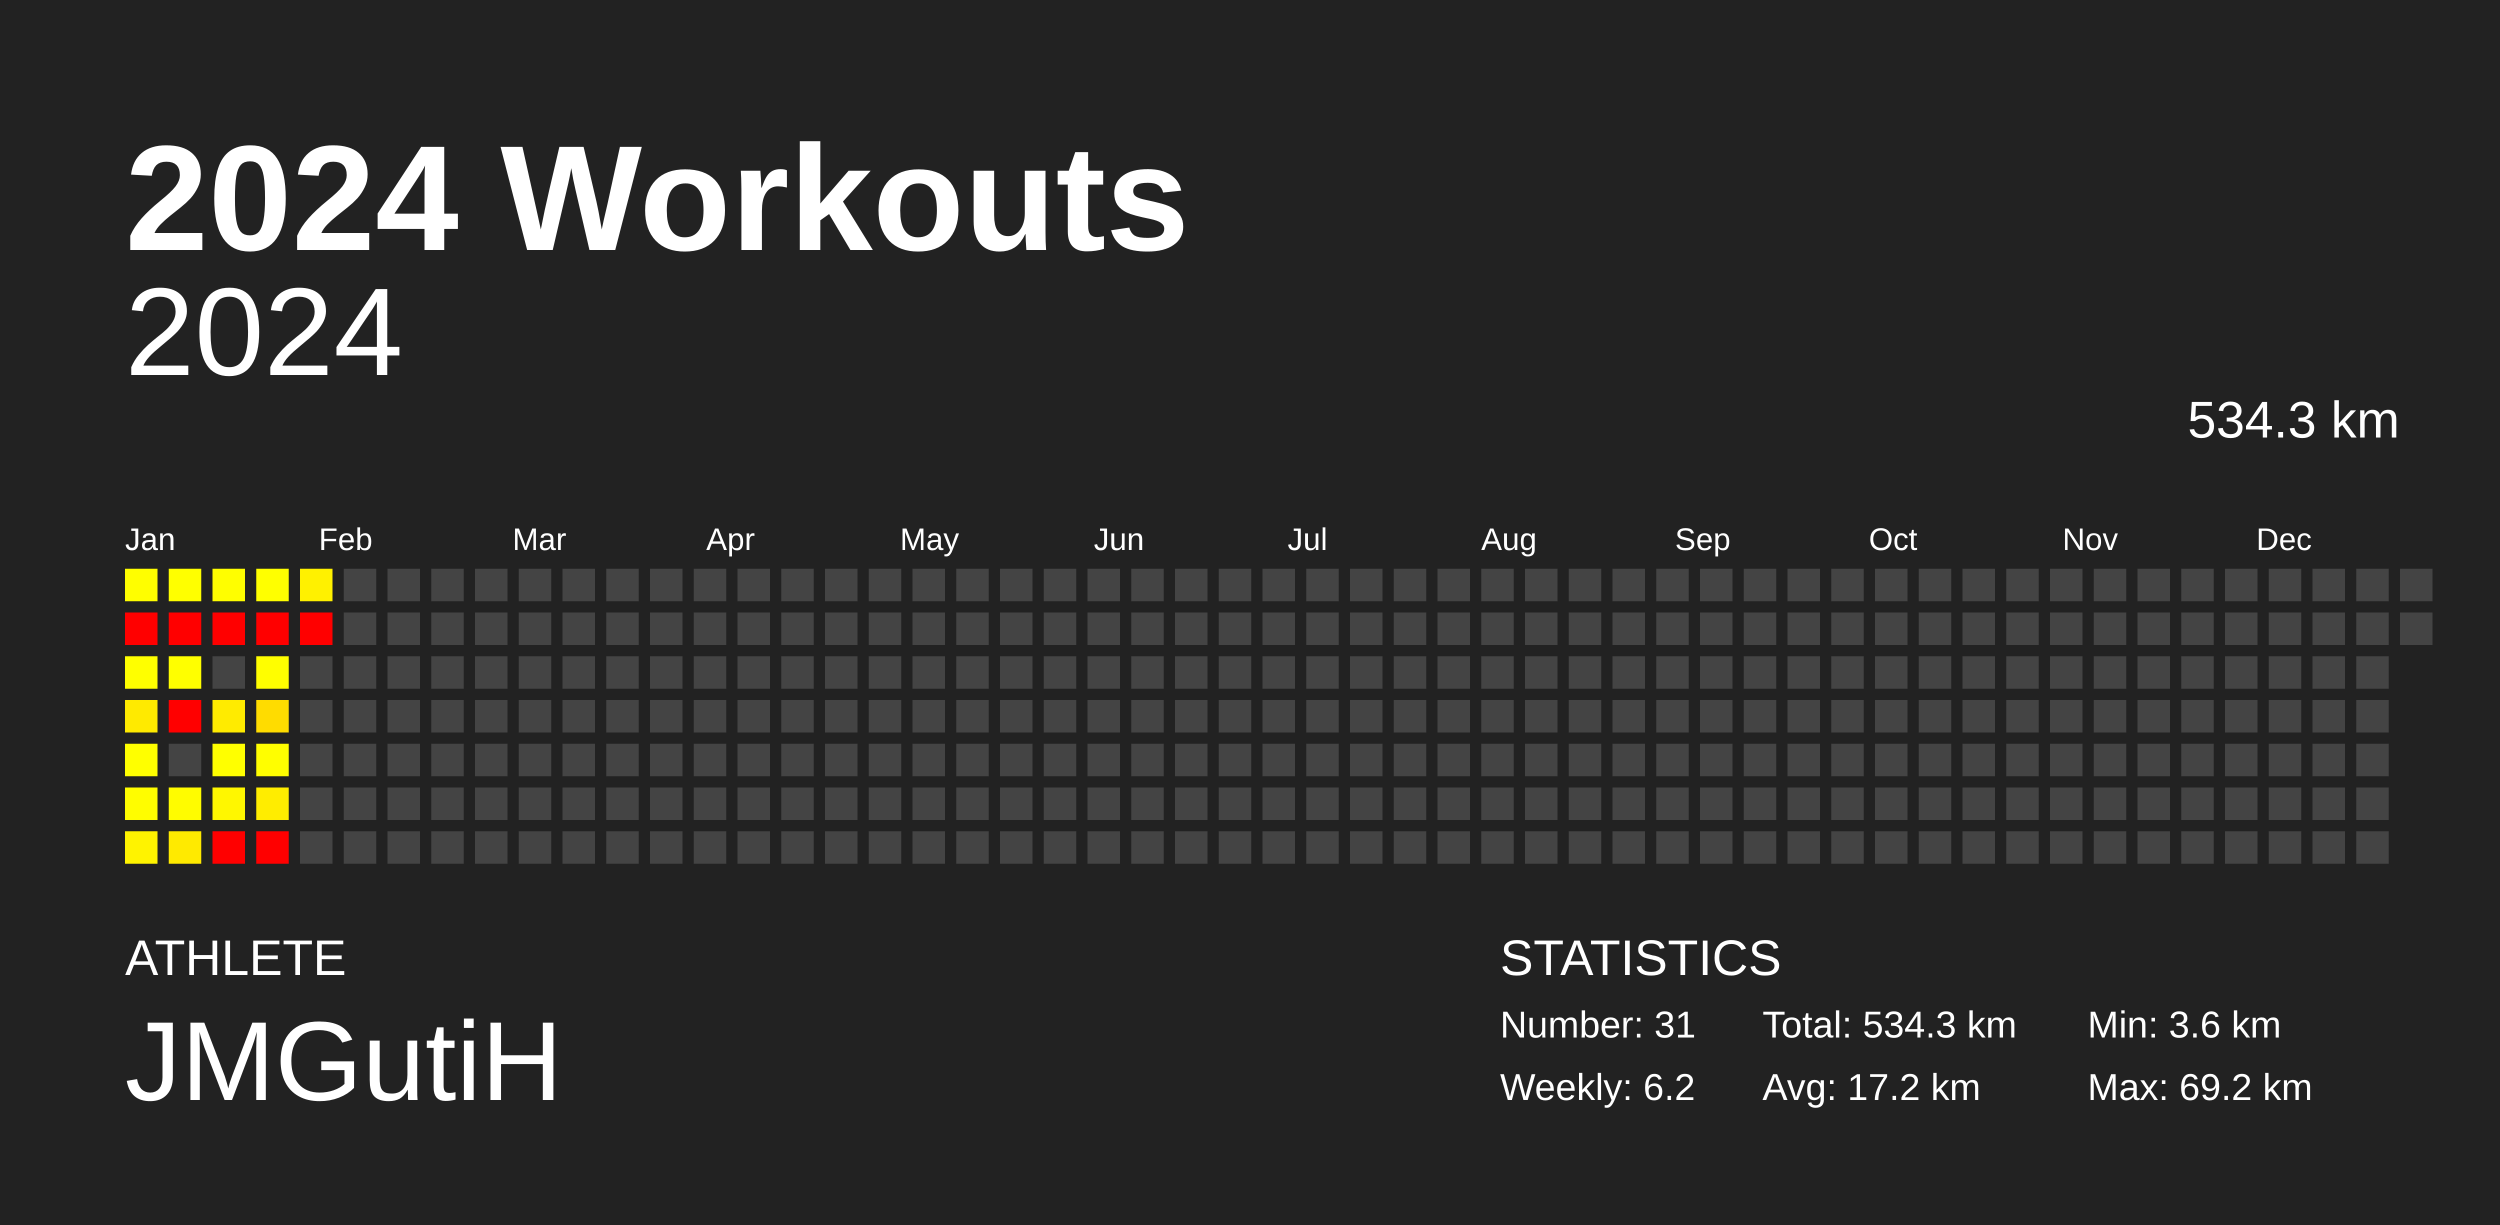
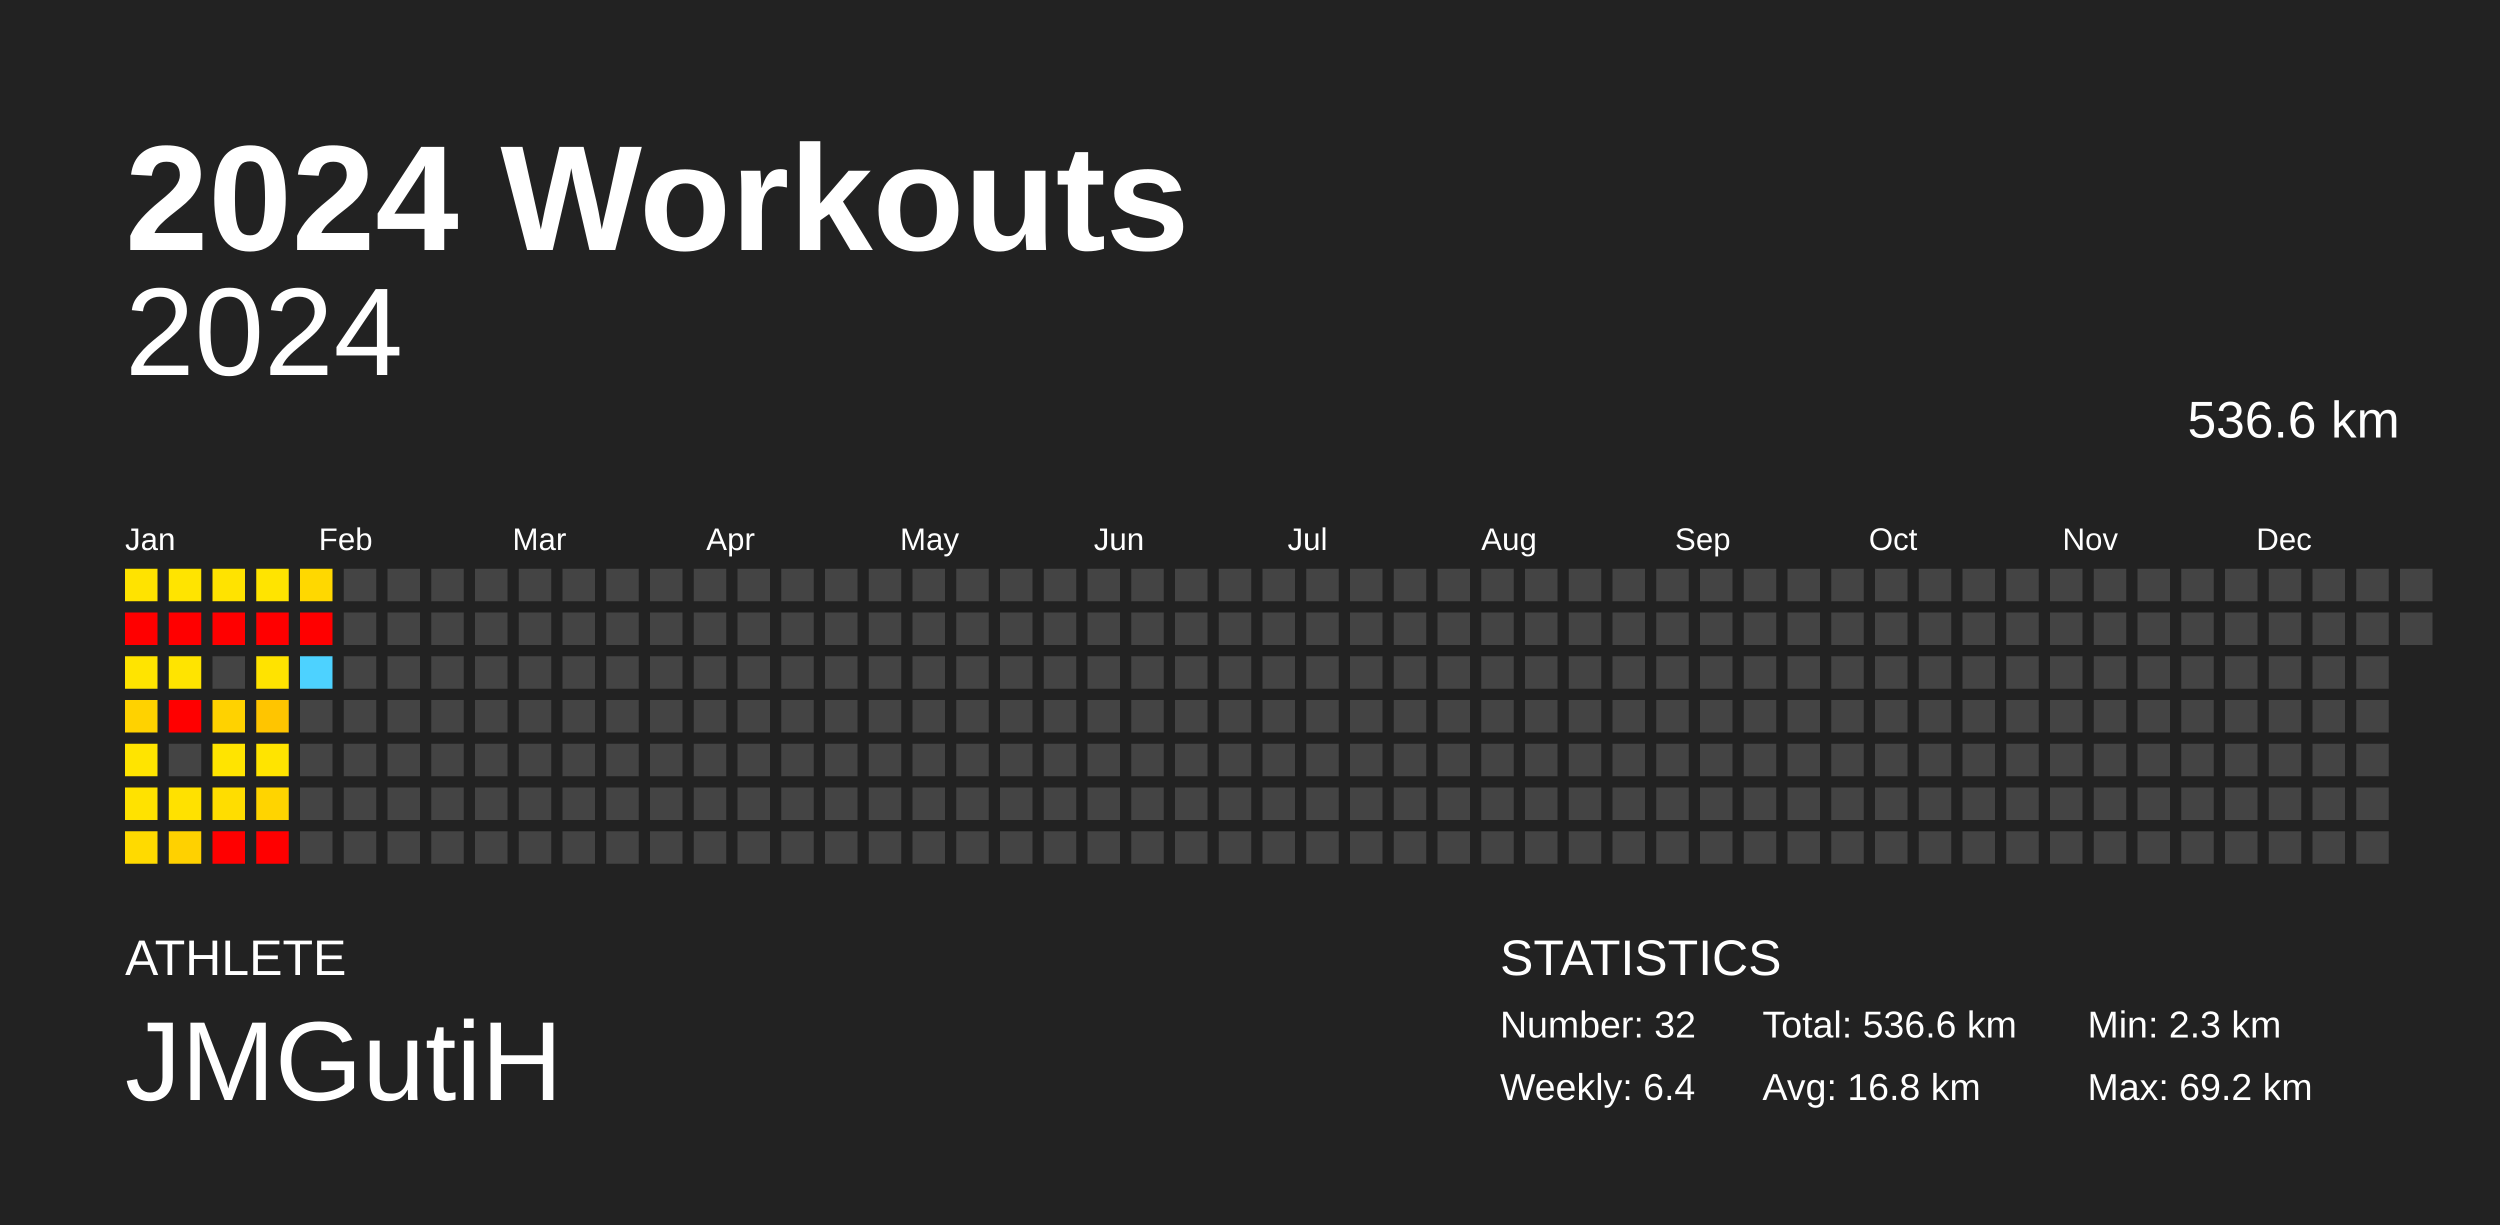
<svg xmlns="http://www.w3.org/2000/svg" baseProfile="full" height="98mm" version="1.1" viewBox="0,0,200,98" width="200mm">
  <defs />
  <rect fill="#222222" height="98" width="200" x="0" y="0" />
  <text fill="#FFFFFF" style="font-size:12px; font-family:Arial; font-weight:bold;" x="10" y="20">2024 Workouts</text>
  <text fill="#FFFFFF" style="font-size:4px; font-family:Arial" x="10" y="78">ATHLETE</text>
  <text fill="#FFFFFF" style="font-size:9px; font-family:Arial" x="10" y="88">JMGutiH</text>
  <text fill="#FFFFFF" style="font-size:4px; font-family:Arial" x="120" y="78">STATISTICS</text>
-   <text fill="#FFFFFF" style="font-size:3px; font-family:Arial" x="120" y="83">Number: 31</text>
-   <text fill="#FFFFFF" style="font-size:3px; font-family:Arial" x="120" y="88">Weekly: 6.2</text>
-   <text fill="#FFFFFF" style="font-size:3px; font-family:Arial" x="141" y="83">Total: 534.3 km</text>
-   <text fill="#FFFFFF" style="font-size:3px; font-family:Arial" x="141" y="88">Avg: 17.2 km</text>
-   <text fill="#FFFFFF" style="font-size:3px; font-family:Arial" x="167" y="83">Min: 3.6 km</text>
+   <text fill="#FFFFFF" style="font-size:3px; font-family:Arial" x="120" y="83">Number: 32</text>
+   <text fill="#FFFFFF" style="font-size:3px; font-family:Arial" x="120" y="88">Weekly: 6.4</text>
+   <text fill="#FFFFFF" style="font-size:3px; font-family:Arial" x="141" y="83">Total: 536.6 km</text>
+   <text fill="#FFFFFF" style="font-size:3px; font-family:Arial" x="141" y="88">Avg: 16.8 km</text>
+   <text fill="#FFFFFF" style="font-size:3px; font-family:Arial" x="167" y="83">Min: 2.3 km</text>
  <text fill="#FFFFFF" style="font-size:3px; font-family:Arial" x="167" y="88">Max: 69.2 km</text>
  <text alignment-baseline="hanging" fill="#FFFFFF" style="font-size:10.0px; font-family:Arial;" x="10" y="30">2024</text>
-   <text alignment-baseline="hanging" fill="#FFFFFF" style="font-size:4.125px; font-family:Arial;" x="175" y="35">534.3 km</text>
+   <text alignment-baseline="hanging" fill="#FFFFFF" style="font-size:4.125px; font-family:Arial;" x="175" y="35">536.6 km</text>
  <text fill="#FFFFFF" style="font-size:2.5px; font-family:Arial" x="10.0" y="44">Jan</text>
  <text fill="#FFFFFF" style="font-size:2.5px; font-family:Arial" x="25.5" y="44">Feb</text>
  <text fill="#FFFFFF" style="font-size:2.5px; font-family:Arial" x="41.0" y="44">Mar</text>
  <text fill="#FFFFFF" style="font-size:2.5px; font-family:Arial" x="56.5" y="44">Apr</text>
  <text fill="#FFFFFF" style="font-size:2.5px; font-family:Arial" x="72.0" y="44">May</text>
  <text fill="#FFFFFF" style="font-size:2.5px; font-family:Arial" x="87.5" y="44">Jun</text>
  <text fill="#FFFFFF" style="font-size:2.5px; font-family:Arial" x="103.0" y="44">Jul</text>
  <text fill="#FFFFFF" style="font-size:2.5px; font-family:Arial" x="118.5" y="44">Aug</text>
  <text fill="#FFFFFF" style="font-size:2.5px; font-family:Arial" x="134.0" y="44">Sep</text>
  <text fill="#FFFFFF" style="font-size:2.5px; font-family:Arial" x="149.5" y="44">Oct</text>
  <text fill="#FFFFFF" style="font-size:2.5px; font-family:Arial" x="165.0" y="44">Nov</text>
  <text fill="#FFFFFF" style="font-size:2.5px; font-family:Arial" x="180.5" y="44">Dec</text>
-   <rect fill="#fffe00" height="2.6" width="2.6" x="10.0" y="45.5" />
+   <rect fill="#ffe300" height="2.6" width="2.6" x="10.0" y="45.5" />
  <rect fill="red" height="2.6" width="2.6" x="10.0" y="49.0" />
-   <rect fill="#ffff00" height="2.6" width="2.6" x="10.0" y="52.5" />
-   <rect fill="#ffea00" height="2.6" width="2.6" x="10.0" y="56.0" />
-   <rect fill="#ffff00" height="2.6" width="2.6" x="10.0" y="59.5" />
-   <rect fill="#fffd00" height="2.6" width="2.6" x="10.0" y="63.0" />
-   <rect fill="#fff300" height="2.6" width="2.6" x="10.0" y="66.5" />
-   <rect fill="#ffff00" height="2.6" width="2.6" x="13.5" y="45.5" />
+   <rect fill="#ffe400" height="2.6" width="2.6" x="10.0" y="52.5" />
+   <rect fill="#ffd200" height="2.6" width="2.6" x="10.0" y="56.0" />
+   <rect fill="#ffe400" height="2.6" width="2.6" x="10.0" y="59.5" />
+   <rect fill="#ffe200" height="2.6" width="2.6" x="10.0" y="63.0" />
+   <rect fill="#ffda00" height="2.6" width="2.6" x="10.0" y="66.5" />
+   <rect fill="#ffe400" height="2.6" width="2.6" x="13.5" y="45.5" />
  <rect fill="red" height="2.6" width="2.6" x="13.5" y="49.0" />
-   <rect fill="#ffff00" height="2.6" width="2.6" x="13.5" y="52.5" />
+   <rect fill="#ffe400" height="2.6" width="2.6" x="13.5" y="52.5" />
  <rect fill="red" height="2.6" width="2.6" x="13.5" y="56.0" />
  <rect fill="#444444" height="2.6" width="2.6" x="13.5" y="59.5" />
-   <rect fill="#fffc00" height="2.6" width="2.6" x="13.5" y="63.0" />
-   <rect fill="#ffea00" height="2.6" width="2.6" x="13.5" y="66.5" />
-   <rect fill="#fffe00" height="2.6" width="2.6" x="17.0" y="45.5" />
+   <rect fill="#ffe100" height="2.6" width="2.6" x="13.5" y="63.0" />
+   <rect fill="#ffd100" height="2.6" width="2.6" x="13.5" y="66.5" />
+   <rect fill="#ffe300" height="2.6" width="2.6" x="17.0" y="45.5" />
  <rect fill="red" height="2.6" width="2.6" x="17.0" y="49.0" />
  <rect fill="#444444" height="2.6" width="2.6" x="17.0" y="52.5" />
-   <rect fill="#ffeb00" height="2.6" width="2.6" x="17.0" y="56.0" />
-   <rect fill="#ffff00" height="2.6" width="2.6" x="17.0" y="59.5" />
-   <rect fill="#fff700" height="2.6" width="2.6" x="17.0" y="63.0" />
+   <rect fill="#ffd200" height="2.6" width="2.6" x="17.0" y="56.0" />
+   <rect fill="#ffe400" height="2.6" width="2.6" x="17.0" y="59.5" />
+   <rect fill="#ffdd00" height="2.6" width="2.6" x="17.0" y="63.0" />
  <rect fill="red" height="2.6" width="2.6" x="17.0" y="66.5" />
-   <rect fill="#ffff00" height="2.6" width="2.6" x="20.5" y="45.5" />
+   <rect fill="#ffe400" height="2.6" width="2.6" x="20.5" y="45.5" />
  <rect fill="red" height="2.6" width="2.6" x="20.5" y="49.0" />
-   <rect fill="#fffe00" height="2.6" width="2.6" x="20.5" y="52.5" />
-   <rect fill="#ffdc00" height="2.6" width="2.6" x="20.5" y="56.0" />
-   <rect fill="#fffe00" height="2.6" width="2.6" x="20.5" y="59.5" />
-   <rect fill="#ffed00" height="2.6" width="2.6" x="20.5" y="63.0" />
+   <rect fill="#ffe300" height="2.6" width="2.6" x="20.5" y="52.5" />
+   <rect fill="#ffc500" height="2.6" width="2.6" x="20.5" y="56.0" />
+   <rect fill="#ffe400" height="2.6" width="2.6" x="20.5" y="59.5" />
+   <rect fill="#ffd400" height="2.6" width="2.6" x="20.5" y="63.0" />
  <rect fill="red" height="2.6" width="2.6" x="20.5" y="66.5" />
-   <rect fill="#fff100" height="2.6" width="2.6" x="24.0" y="45.5" />
+   <rect fill="#ffd800" height="2.6" width="2.6" x="24.0" y="45.5" />
  <rect fill="red" height="2.6" width="2.6" x="24.0" y="49.0" />
-   <rect fill="#444444" height="2.6" width="2.6" x="24.0" y="52.5" />
+   <rect fill="#4dd2ff" height="2.6" width="2.6" x="24.0" y="52.5" />
  <rect fill="#444444" height="2.6" width="2.6" x="24.0" y="56.0" />
  <rect fill="#444444" height="2.6" width="2.6" x="24.0" y="59.5" />
  <rect fill="#444444" height="2.6" width="2.6" x="24.0" y="63.0" />
  <rect fill="#444444" height="2.6" width="2.6" x="24.0" y="66.5" />
  <rect fill="#444444" height="2.6" width="2.6" x="27.5" y="45.5" />
  <rect fill="#444444" height="2.6" width="2.6" x="27.5" y="49.0" />
  <rect fill="#444444" height="2.6" width="2.6" x="27.5" y="52.5" />
  <rect fill="#444444" height="2.6" width="2.6" x="27.5" y="56.0" />
  <rect fill="#444444" height="2.6" width="2.6" x="27.5" y="59.5" />
  <rect fill="#444444" height="2.6" width="2.6" x="27.5" y="63.0" />
  <rect fill="#444444" height="2.6" width="2.6" x="27.5" y="66.5" />
  <rect fill="#444444" height="2.6" width="2.6" x="31.0" y="45.5" />
  <rect fill="#444444" height="2.6" width="2.6" x="31.0" y="49.0" />
  <rect fill="#444444" height="2.6" width="2.6" x="31.0" y="52.5" />
  <rect fill="#444444" height="2.6" width="2.6" x="31.0" y="56.0" />
  <rect fill="#444444" height="2.6" width="2.6" x="31.0" y="59.5" />
  <rect fill="#444444" height="2.6" width="2.6" x="31.0" y="63.0" />
  <rect fill="#444444" height="2.6" width="2.6" x="31.0" y="66.5" />
  <rect fill="#444444" height="2.6" width="2.6" x="34.5" y="45.5" />
  <rect fill="#444444" height="2.6" width="2.6" x="34.5" y="49.0" />
  <rect fill="#444444" height="2.6" width="2.6" x="34.5" y="52.5" />
  <rect fill="#444444" height="2.6" width="2.6" x="34.5" y="56.0" />
  <rect fill="#444444" height="2.6" width="2.6" x="34.5" y="59.5" />
  <rect fill="#444444" height="2.6" width="2.6" x="34.5" y="63.0" />
  <rect fill="#444444" height="2.6" width="2.6" x="34.5" y="66.5" />
  <rect fill="#444444" height="2.6" width="2.6" x="38.0" y="45.5" />
  <rect fill="#444444" height="2.6" width="2.6" x="38.0" y="49.0" />
  <rect fill="#444444" height="2.6" width="2.6" x="38.0" y="52.5" />
  <rect fill="#444444" height="2.6" width="2.6" x="38.0" y="56.0" />
  <rect fill="#444444" height="2.6" width="2.6" x="38.0" y="59.5" />
  <rect fill="#444444" height="2.6" width="2.6" x="38.0" y="63.0" />
  <rect fill="#444444" height="2.6" width="2.6" x="38.0" y="66.5" />
  <rect fill="#444444" height="2.6" width="2.6" x="41.5" y="45.5" />
  <rect fill="#444444" height="2.6" width="2.6" x="41.5" y="49.0" />
  <rect fill="#444444" height="2.6" width="2.6" x="41.5" y="52.5" />
  <rect fill="#444444" height="2.6" width="2.6" x="41.5" y="56.0" />
  <rect fill="#444444" height="2.6" width="2.6" x="41.5" y="59.5" />
  <rect fill="#444444" height="2.6" width="2.6" x="41.5" y="63.0" />
  <rect fill="#444444" height="2.6" width="2.6" x="41.5" y="66.5" />
  <rect fill="#444444" height="2.6" width="2.6" x="45.0" y="45.5" />
  <rect fill="#444444" height="2.6" width="2.6" x="45.0" y="49.0" />
  <rect fill="#444444" height="2.6" width="2.6" x="45.0" y="52.5" />
  <rect fill="#444444" height="2.6" width="2.6" x="45.0" y="56.0" />
  <rect fill="#444444" height="2.6" width="2.6" x="45.0" y="59.5" />
  <rect fill="#444444" height="2.6" width="2.6" x="45.0" y="63.0" />
  <rect fill="#444444" height="2.6" width="2.6" x="45.0" y="66.5" />
  <rect fill="#444444" height="2.6" width="2.6" x="48.5" y="45.5" />
  <rect fill="#444444" height="2.6" width="2.6" x="48.5" y="49.0" />
  <rect fill="#444444" height="2.6" width="2.6" x="48.5" y="52.5" />
  <rect fill="#444444" height="2.6" width="2.6" x="48.5" y="56.0" />
  <rect fill="#444444" height="2.6" width="2.6" x="48.5" y="59.5" />
  <rect fill="#444444" height="2.6" width="2.6" x="48.5" y="63.0" />
  <rect fill="#444444" height="2.6" width="2.6" x="48.5" y="66.5" />
  <rect fill="#444444" height="2.6" width="2.6" x="52.0" y="45.5" />
  <rect fill="#444444" height="2.6" width="2.6" x="52.0" y="49.0" />
  <rect fill="#444444" height="2.6" width="2.6" x="52.0" y="52.5" />
  <rect fill="#444444" height="2.6" width="2.6" x="52.0" y="56.0" />
  <rect fill="#444444" height="2.6" width="2.6" x="52.0" y="59.5" />
  <rect fill="#444444" height="2.6" width="2.6" x="52.0" y="63.0" />
  <rect fill="#444444" height="2.6" width="2.6" x="52.0" y="66.5" />
  <rect fill="#444444" height="2.6" width="2.6" x="55.5" y="45.5" />
  <rect fill="#444444" height="2.6" width="2.6" x="55.5" y="49.0" />
  <rect fill="#444444" height="2.6" width="2.6" x="55.5" y="52.5" />
  <rect fill="#444444" height="2.6" width="2.6" x="55.5" y="56.0" />
  <rect fill="#444444" height="2.6" width="2.6" x="55.5" y="59.5" />
  <rect fill="#444444" height="2.6" width="2.6" x="55.5" y="63.0" />
  <rect fill="#444444" height="2.6" width="2.6" x="55.5" y="66.5" />
  <rect fill="#444444" height="2.6" width="2.6" x="59.0" y="45.5" />
  <rect fill="#444444" height="2.6" width="2.6" x="59.0" y="49.0" />
  <rect fill="#444444" height="2.6" width="2.6" x="59.0" y="52.5" />
  <rect fill="#444444" height="2.6" width="2.6" x="59.0" y="56.0" />
  <rect fill="#444444" height="2.6" width="2.6" x="59.0" y="59.5" />
  <rect fill="#444444" height="2.6" width="2.6" x="59.0" y="63.0" />
  <rect fill="#444444" height="2.6" width="2.6" x="59.0" y="66.5" />
  <rect fill="#444444" height="2.6" width="2.6" x="62.5" y="45.5" />
  <rect fill="#444444" height="2.6" width="2.6" x="62.5" y="49.0" />
  <rect fill="#444444" height="2.6" width="2.6" x="62.5" y="52.5" />
  <rect fill="#444444" height="2.6" width="2.6" x="62.5" y="56.0" />
  <rect fill="#444444" height="2.6" width="2.6" x="62.5" y="59.5" />
  <rect fill="#444444" height="2.6" width="2.6" x="62.5" y="63.0" />
  <rect fill="#444444" height="2.6" width="2.6" x="62.5" y="66.5" />
  <rect fill="#444444" height="2.6" width="2.6" x="66.0" y="45.5" />
  <rect fill="#444444" height="2.6" width="2.6" x="66.0" y="49.0" />
  <rect fill="#444444" height="2.6" width="2.6" x="66.0" y="52.5" />
  <rect fill="#444444" height="2.6" width="2.6" x="66.0" y="56.0" />
  <rect fill="#444444" height="2.6" width="2.6" x="66.0" y="59.5" />
  <rect fill="#444444" height="2.6" width="2.6" x="66.0" y="63.0" />
  <rect fill="#444444" height="2.6" width="2.6" x="66.0" y="66.5" />
  <rect fill="#444444" height="2.6" width="2.6" x="69.5" y="45.5" />
  <rect fill="#444444" height="2.6" width="2.6" x="69.5" y="49.0" />
  <rect fill="#444444" height="2.6" width="2.6" x="69.5" y="52.5" />
  <rect fill="#444444" height="2.6" width="2.6" x="69.5" y="56.0" />
  <rect fill="#444444" height="2.6" width="2.6" x="69.5" y="59.5" />
  <rect fill="#444444" height="2.6" width="2.6" x="69.5" y="63.0" />
  <rect fill="#444444" height="2.6" width="2.6" x="69.5" y="66.5" />
  <rect fill="#444444" height="2.6" width="2.6" x="73.0" y="45.5" />
  <rect fill="#444444" height="2.6" width="2.6" x="73.0" y="49.0" />
  <rect fill="#444444" height="2.6" width="2.6" x="73.0" y="52.5" />
  <rect fill="#444444" height="2.6" width="2.6" x="73.0" y="56.0" />
  <rect fill="#444444" height="2.6" width="2.6" x="73.0" y="59.5" />
  <rect fill="#444444" height="2.6" width="2.6" x="73.0" y="63.0" />
  <rect fill="#444444" height="2.6" width="2.6" x="73.0" y="66.5" />
  <rect fill="#444444" height="2.6" width="2.6" x="76.5" y="45.5" />
  <rect fill="#444444" height="2.6" width="2.6" x="76.5" y="49.0" />
  <rect fill="#444444" height="2.6" width="2.6" x="76.5" y="52.5" />
  <rect fill="#444444" height="2.6" width="2.6" x="76.5" y="56.0" />
  <rect fill="#444444" height="2.6" width="2.6" x="76.5" y="59.5" />
  <rect fill="#444444" height="2.6" width="2.6" x="76.5" y="63.0" />
  <rect fill="#444444" height="2.6" width="2.6" x="76.5" y="66.5" />
  <rect fill="#444444" height="2.6" width="2.6" x="80.0" y="45.5" />
  <rect fill="#444444" height="2.6" width="2.6" x="80.0" y="49.0" />
  <rect fill="#444444" height="2.6" width="2.6" x="80.0" y="52.5" />
  <rect fill="#444444" height="2.6" width="2.6" x="80.0" y="56.0" />
  <rect fill="#444444" height="2.6" width="2.6" x="80.0" y="59.5" />
  <rect fill="#444444" height="2.6" width="2.6" x="80.0" y="63.0" />
  <rect fill="#444444" height="2.6" width="2.6" x="80.0" y="66.5" />
  <rect fill="#444444" height="2.6" width="2.6" x="83.5" y="45.5" />
  <rect fill="#444444" height="2.6" width="2.6" x="83.5" y="49.0" />
  <rect fill="#444444" height="2.6" width="2.6" x="83.5" y="52.5" />
  <rect fill="#444444" height="2.6" width="2.6" x="83.5" y="56.0" />
  <rect fill="#444444" height="2.6" width="2.6" x="83.5" y="59.5" />
  <rect fill="#444444" height="2.6" width="2.6" x="83.5" y="63.0" />
  <rect fill="#444444" height="2.6" width="2.6" x="83.5" y="66.5" />
  <rect fill="#444444" height="2.6" width="2.6" x="87.0" y="45.5" />
  <rect fill="#444444" height="2.6" width="2.6" x="87.0" y="49.0" />
  <rect fill="#444444" height="2.6" width="2.6" x="87.0" y="52.5" />
  <rect fill="#444444" height="2.6" width="2.6" x="87.0" y="56.0" />
  <rect fill="#444444" height="2.6" width="2.6" x="87.0" y="59.5" />
  <rect fill="#444444" height="2.6" width="2.6" x="87.0" y="63.0" />
  <rect fill="#444444" height="2.6" width="2.6" x="87.0" y="66.5" />
  <rect fill="#444444" height="2.6" width="2.6" x="90.5" y="45.5" />
  <rect fill="#444444" height="2.6" width="2.6" x="90.5" y="49.0" />
  <rect fill="#444444" height="2.6" width="2.6" x="90.5" y="52.5" />
  <rect fill="#444444" height="2.6" width="2.6" x="90.5" y="56.0" />
  <rect fill="#444444" height="2.6" width="2.6" x="90.5" y="59.5" />
  <rect fill="#444444" height="2.6" width="2.6" x="90.5" y="63.0" />
  <rect fill="#444444" height="2.6" width="2.6" x="90.5" y="66.5" />
  <rect fill="#444444" height="2.6" width="2.6" x="94.0" y="45.5" />
  <rect fill="#444444" height="2.6" width="2.6" x="94.0" y="49.0" />
  <rect fill="#444444" height="2.6" width="2.6" x="94.0" y="52.5" />
  <rect fill="#444444" height="2.6" width="2.6" x="94.0" y="56.0" />
  <rect fill="#444444" height="2.6" width="2.6" x="94.0" y="59.5" />
  <rect fill="#444444" height="2.6" width="2.6" x="94.0" y="63.0" />
  <rect fill="#444444" height="2.6" width="2.6" x="94.0" y="66.5" />
  <rect fill="#444444" height="2.6" width="2.6" x="97.5" y="45.5" />
  <rect fill="#444444" height="2.6" width="2.6" x="97.5" y="49.0" />
  <rect fill="#444444" height="2.6" width="2.6" x="97.5" y="52.5" />
  <rect fill="#444444" height="2.6" width="2.6" x="97.5" y="56.0" />
  <rect fill="#444444" height="2.6" width="2.6" x="97.5" y="59.5" />
  <rect fill="#444444" height="2.6" width="2.6" x="97.5" y="63.0" />
  <rect fill="#444444" height="2.6" width="2.6" x="97.5" y="66.5" />
  <rect fill="#444444" height="2.6" width="2.6" x="101.0" y="45.5" />
  <rect fill="#444444" height="2.6" width="2.6" x="101.0" y="49.0" />
  <rect fill="#444444" height="2.6" width="2.6" x="101.0" y="52.5" />
  <rect fill="#444444" height="2.6" width="2.6" x="101.0" y="56.0" />
  <rect fill="#444444" height="2.6" width="2.6" x="101.0" y="59.5" />
  <rect fill="#444444" height="2.6" width="2.6" x="101.0" y="63.0" />
  <rect fill="#444444" height="2.6" width="2.6" x="101.0" y="66.5" />
  <rect fill="#444444" height="2.6" width="2.6" x="104.5" y="45.5" />
  <rect fill="#444444" height="2.6" width="2.6" x="104.5" y="49.0" />
  <rect fill="#444444" height="2.6" width="2.6" x="104.5" y="52.5" />
  <rect fill="#444444" height="2.6" width="2.6" x="104.5" y="56.0" />
  <rect fill="#444444" height="2.6" width="2.6" x="104.5" y="59.5" />
  <rect fill="#444444" height="2.6" width="2.6" x="104.5" y="63.0" />
  <rect fill="#444444" height="2.6" width="2.6" x="104.5" y="66.5" />
  <rect fill="#444444" height="2.6" width="2.6" x="108.0" y="45.5" />
  <rect fill="#444444" height="2.6" width="2.6" x="108.0" y="49.0" />
  <rect fill="#444444" height="2.6" width="2.6" x="108.0" y="52.5" />
  <rect fill="#444444" height="2.6" width="2.6" x="108.0" y="56.0" />
  <rect fill="#444444" height="2.6" width="2.6" x="108.0" y="59.5" />
  <rect fill="#444444" height="2.6" width="2.6" x="108.0" y="63.0" />
  <rect fill="#444444" height="2.6" width="2.6" x="108.0" y="66.5" />
  <rect fill="#444444" height="2.6" width="2.6" x="111.5" y="45.5" />
  <rect fill="#444444" height="2.6" width="2.6" x="111.5" y="49.0" />
  <rect fill="#444444" height="2.6" width="2.6" x="111.5" y="52.5" />
  <rect fill="#444444" height="2.6" width="2.6" x="111.5" y="56.0" />
  <rect fill="#444444" height="2.6" width="2.6" x="111.5" y="59.5" />
  <rect fill="#444444" height="2.6" width="2.6" x="111.5" y="63.0" />
  <rect fill="#444444" height="2.6" width="2.6" x="111.5" y="66.5" />
  <rect fill="#444444" height="2.6" width="2.6" x="115.0" y="45.5" />
  <rect fill="#444444" height="2.6" width="2.6" x="115.0" y="49.0" />
  <rect fill="#444444" height="2.6" width="2.6" x="115.0" y="52.5" />
  <rect fill="#444444" height="2.6" width="2.6" x="115.0" y="56.0" />
  <rect fill="#444444" height="2.6" width="2.6" x="115.0" y="59.5" />
  <rect fill="#444444" height="2.6" width="2.6" x="115.0" y="63.0" />
  <rect fill="#444444" height="2.6" width="2.6" x="115.0" y="66.5" />
  <rect fill="#444444" height="2.6" width="2.6" x="118.5" y="45.5" />
  <rect fill="#444444" height="2.6" width="2.6" x="118.5" y="49.0" />
  <rect fill="#444444" height="2.6" width="2.6" x="118.5" y="52.5" />
  <rect fill="#444444" height="2.6" width="2.6" x="118.5" y="56.0" />
  <rect fill="#444444" height="2.6" width="2.6" x="118.5" y="59.5" />
  <rect fill="#444444" height="2.6" width="2.6" x="118.5" y="63.0" />
  <rect fill="#444444" height="2.6" width="2.6" x="118.5" y="66.5" />
  <rect fill="#444444" height="2.6" width="2.6" x="122.0" y="45.5" />
  <rect fill="#444444" height="2.6" width="2.6" x="122.0" y="49.0" />
  <rect fill="#444444" height="2.6" width="2.6" x="122.0" y="52.5" />
  <rect fill="#444444" height="2.6" width="2.6" x="122.0" y="56.0" />
  <rect fill="#444444" height="2.6" width="2.6" x="122.0" y="59.5" />
  <rect fill="#444444" height="2.6" width="2.6" x="122.0" y="63.0" />
  <rect fill="#444444" height="2.6" width="2.6" x="122.0" y="66.5" />
  <rect fill="#444444" height="2.6" width="2.6" x="125.5" y="45.5" />
  <rect fill="#444444" height="2.6" width="2.6" x="125.5" y="49.0" />
  <rect fill="#444444" height="2.6" width="2.6" x="125.5" y="52.5" />
  <rect fill="#444444" height="2.6" width="2.6" x="125.5" y="56.0" />
  <rect fill="#444444" height="2.6" width="2.6" x="125.5" y="59.5" />
  <rect fill="#444444" height="2.6" width="2.6" x="125.5" y="63.0" />
  <rect fill="#444444" height="2.6" width="2.6" x="125.5" y="66.5" />
  <rect fill="#444444" height="2.6" width="2.6" x="129.0" y="45.5" />
  <rect fill="#444444" height="2.6" width="2.6" x="129.0" y="49.0" />
  <rect fill="#444444" height="2.6" width="2.6" x="129.0" y="52.5" />
  <rect fill="#444444" height="2.6" width="2.6" x="129.0" y="56.0" />
  <rect fill="#444444" height="2.6" width="2.6" x="129.0" y="59.5" />
  <rect fill="#444444" height="2.6" width="2.6" x="129.0" y="63.0" />
  <rect fill="#444444" height="2.6" width="2.6" x="129.0" y="66.5" />
  <rect fill="#444444" height="2.6" width="2.6" x="132.5" y="45.5" />
  <rect fill="#444444" height="2.6" width="2.6" x="132.5" y="49.0" />
  <rect fill="#444444" height="2.6" width="2.6" x="132.5" y="52.5" />
  <rect fill="#444444" height="2.6" width="2.6" x="132.5" y="56.0" />
  <rect fill="#444444" height="2.6" width="2.6" x="132.5" y="59.5" />
  <rect fill="#444444" height="2.6" width="2.6" x="132.5" y="63.0" />
  <rect fill="#444444" height="2.6" width="2.6" x="132.5" y="66.5" />
  <rect fill="#444444" height="2.6" width="2.6" x="136.0" y="45.5" />
  <rect fill="#444444" height="2.6" width="2.6" x="136.0" y="49.0" />
  <rect fill="#444444" height="2.6" width="2.6" x="136.0" y="52.5" />
  <rect fill="#444444" height="2.6" width="2.6" x="136.0" y="56.0" />
  <rect fill="#444444" height="2.6" width="2.6" x="136.0" y="59.5" />
  <rect fill="#444444" height="2.6" width="2.6" x="136.0" y="63.0" />
  <rect fill="#444444" height="2.6" width="2.6" x="136.0" y="66.5" />
  <rect fill="#444444" height="2.6" width="2.6" x="139.5" y="45.5" />
  <rect fill="#444444" height="2.6" width="2.6" x="139.5" y="49.0" />
  <rect fill="#444444" height="2.6" width="2.6" x="139.5" y="52.5" />
  <rect fill="#444444" height="2.6" width="2.6" x="139.5" y="56.0" />
  <rect fill="#444444" height="2.6" width="2.6" x="139.5" y="59.5" />
  <rect fill="#444444" height="2.6" width="2.6" x="139.5" y="63.0" />
  <rect fill="#444444" height="2.6" width="2.6" x="139.5" y="66.5" />
  <rect fill="#444444" height="2.6" width="2.6" x="143.0" y="45.5" />
  <rect fill="#444444" height="2.6" width="2.6" x="143.0" y="49.0" />
  <rect fill="#444444" height="2.6" width="2.6" x="143.0" y="52.5" />
  <rect fill="#444444" height="2.6" width="2.6" x="143.0" y="56.0" />
  <rect fill="#444444" height="2.6" width="2.6" x="143.0" y="59.5" />
  <rect fill="#444444" height="2.6" width="2.6" x="143.0" y="63.0" />
  <rect fill="#444444" height="2.6" width="2.6" x="143.0" y="66.5" />
  <rect fill="#444444" height="2.6" width="2.6" x="146.5" y="45.5" />
  <rect fill="#444444" height="2.6" width="2.6" x="146.5" y="49.0" />
  <rect fill="#444444" height="2.6" width="2.6" x="146.5" y="52.5" />
  <rect fill="#444444" height="2.6" width="2.6" x="146.5" y="56.0" />
  <rect fill="#444444" height="2.6" width="2.6" x="146.5" y="59.5" />
  <rect fill="#444444" height="2.6" width="2.6" x="146.5" y="63.0" />
  <rect fill="#444444" height="2.6" width="2.6" x="146.5" y="66.5" />
  <rect fill="#444444" height="2.6" width="2.6" x="150.0" y="45.5" />
  <rect fill="#444444" height="2.6" width="2.6" x="150.0" y="49.0" />
  <rect fill="#444444" height="2.6" width="2.6" x="150.0" y="52.5" />
  <rect fill="#444444" height="2.6" width="2.6" x="150.0" y="56.0" />
  <rect fill="#444444" height="2.6" width="2.6" x="150.0" y="59.5" />
  <rect fill="#444444" height="2.6" width="2.6" x="150.0" y="63.0" />
  <rect fill="#444444" height="2.6" width="2.6" x="150.0" y="66.5" />
  <rect fill="#444444" height="2.6" width="2.6" x="153.5" y="45.5" />
  <rect fill="#444444" height="2.6" width="2.6" x="153.5" y="49.0" />
  <rect fill="#444444" height="2.6" width="2.6" x="153.5" y="52.5" />
  <rect fill="#444444" height="2.6" width="2.6" x="153.5" y="56.0" />
  <rect fill="#444444" height="2.6" width="2.6" x="153.5" y="59.5" />
  <rect fill="#444444" height="2.6" width="2.6" x="153.5" y="63.0" />
  <rect fill="#444444" height="2.6" width="2.6" x="153.5" y="66.5" />
  <rect fill="#444444" height="2.6" width="2.6" x="157.0" y="45.5" />
  <rect fill="#444444" height="2.6" width="2.6" x="157.0" y="49.0" />
  <rect fill="#444444" height="2.6" width="2.6" x="157.0" y="52.5" />
  <rect fill="#444444" height="2.6" width="2.6" x="157.0" y="56.0" />
  <rect fill="#444444" height="2.6" width="2.6" x="157.0" y="59.5" />
  <rect fill="#444444" height="2.6" width="2.6" x="157.0" y="63.0" />
  <rect fill="#444444" height="2.6" width="2.6" x="157.0" y="66.5" />
  <rect fill="#444444" height="2.6" width="2.6" x="160.5" y="45.5" />
  <rect fill="#444444" height="2.6" width="2.6" x="160.5" y="49.0" />
  <rect fill="#444444" height="2.6" width="2.6" x="160.5" y="52.5" />
  <rect fill="#444444" height="2.6" width="2.6" x="160.5" y="56.0" />
  <rect fill="#444444" height="2.6" width="2.6" x="160.5" y="59.5" />
  <rect fill="#444444" height="2.6" width="2.6" x="160.5" y="63.0" />
  <rect fill="#444444" height="2.6" width="2.6" x="160.5" y="66.5" />
  <rect fill="#444444" height="2.6" width="2.6" x="164.0" y="45.5" />
  <rect fill="#444444" height="2.6" width="2.6" x="164.0" y="49.0" />
  <rect fill="#444444" height="2.6" width="2.6" x="164.0" y="52.5" />
  <rect fill="#444444" height="2.6" width="2.6" x="164.0" y="56.0" />
  <rect fill="#444444" height="2.6" width="2.6" x="164.0" y="59.5" />
  <rect fill="#444444" height="2.6" width="2.6" x="164.0" y="63.0" />
  <rect fill="#444444" height="2.6" width="2.6" x="164.0" y="66.5" />
  <rect fill="#444444" height="2.6" width="2.6" x="167.5" y="45.5" />
  <rect fill="#444444" height="2.6" width="2.6" x="167.5" y="49.0" />
  <rect fill="#444444" height="2.6" width="2.6" x="167.5" y="52.5" />
  <rect fill="#444444" height="2.6" width="2.6" x="167.5" y="56.0" />
  <rect fill="#444444" height="2.6" width="2.6" x="167.5" y="59.5" />
  <rect fill="#444444" height="2.6" width="2.6" x="167.5" y="63.0" />
  <rect fill="#444444" height="2.6" width="2.6" x="167.5" y="66.5" />
  <rect fill="#444444" height="2.6" width="2.6" x="171.0" y="45.5" />
  <rect fill="#444444" height="2.6" width="2.6" x="171.0" y="49.0" />
  <rect fill="#444444" height="2.6" width="2.6" x="171.0" y="52.5" />
  <rect fill="#444444" height="2.6" width="2.6" x="171.0" y="56.0" />
  <rect fill="#444444" height="2.6" width="2.6" x="171.0" y="59.5" />
  <rect fill="#444444" height="2.6" width="2.6" x="171.0" y="63.0" />
  <rect fill="#444444" height="2.6" width="2.6" x="171.0" y="66.5" />
  <rect fill="#444444" height="2.6" width="2.6" x="174.5" y="45.5" />
  <rect fill="#444444" height="2.6" width="2.6" x="174.5" y="49.0" />
  <rect fill="#444444" height="2.6" width="2.6" x="174.5" y="52.5" />
  <rect fill="#444444" height="2.6" width="2.6" x="174.5" y="56.0" />
  <rect fill="#444444" height="2.6" width="2.6" x="174.5" y="59.5" />
  <rect fill="#444444" height="2.6" width="2.6" x="174.5" y="63.0" />
  <rect fill="#444444" height="2.6" width="2.6" x="174.5" y="66.5" />
  <rect fill="#444444" height="2.6" width="2.6" x="178.0" y="45.5" />
  <rect fill="#444444" height="2.6" width="2.6" x="178.0" y="49.0" />
  <rect fill="#444444" height="2.6" width="2.6" x="178.0" y="52.5" />
  <rect fill="#444444" height="2.6" width="2.6" x="178.0" y="56.0" />
  <rect fill="#444444" height="2.6" width="2.6" x="178.0" y="59.5" />
  <rect fill="#444444" height="2.6" width="2.6" x="178.0" y="63.0" />
  <rect fill="#444444" height="2.6" width="2.6" x="178.0" y="66.5" />
  <rect fill="#444444" height="2.6" width="2.6" x="181.5" y="45.5" />
  <rect fill="#444444" height="2.6" width="2.6" x="181.5" y="49.0" />
  <rect fill="#444444" height="2.6" width="2.6" x="181.5" y="52.5" />
  <rect fill="#444444" height="2.6" width="2.6" x="181.5" y="56.0" />
  <rect fill="#444444" height="2.6" width="2.6" x="181.5" y="59.5" />
  <rect fill="#444444" height="2.6" width="2.6" x="181.5" y="63.0" />
  <rect fill="#444444" height="2.6" width="2.6" x="181.5" y="66.5" />
  <rect fill="#444444" height="2.6" width="2.6" x="185.0" y="45.5" />
  <rect fill="#444444" height="2.6" width="2.6" x="185.0" y="49.0" />
  <rect fill="#444444" height="2.6" width="2.6" x="185.0" y="52.5" />
  <rect fill="#444444" height="2.6" width="2.6" x="185.0" y="56.0" />
  <rect fill="#444444" height="2.6" width="2.6" x="185.0" y="59.5" />
  <rect fill="#444444" height="2.6" width="2.6" x="185.0" y="63.0" />
  <rect fill="#444444" height="2.6" width="2.6" x="185.0" y="66.5" />
  <rect fill="#444444" height="2.6" width="2.6" x="188.5" y="45.5" />
  <rect fill="#444444" height="2.6" width="2.6" x="188.5" y="49.0" />
  <rect fill="#444444" height="2.6" width="2.6" x="188.5" y="52.5" />
  <rect fill="#444444" height="2.6" width="2.6" x="188.5" y="56.0" />
  <rect fill="#444444" height="2.6" width="2.6" x="188.5" y="59.5" />
  <rect fill="#444444" height="2.6" width="2.6" x="188.5" y="63.0" />
  <rect fill="#444444" height="2.6" width="2.6" x="188.5" y="66.5" />
  <rect fill="#444444" height="2.6" width="2.6" x="192.0" y="45.5" />
  <rect fill="#444444" height="2.6" width="2.6" x="192.0" y="49.0" />
</svg>
